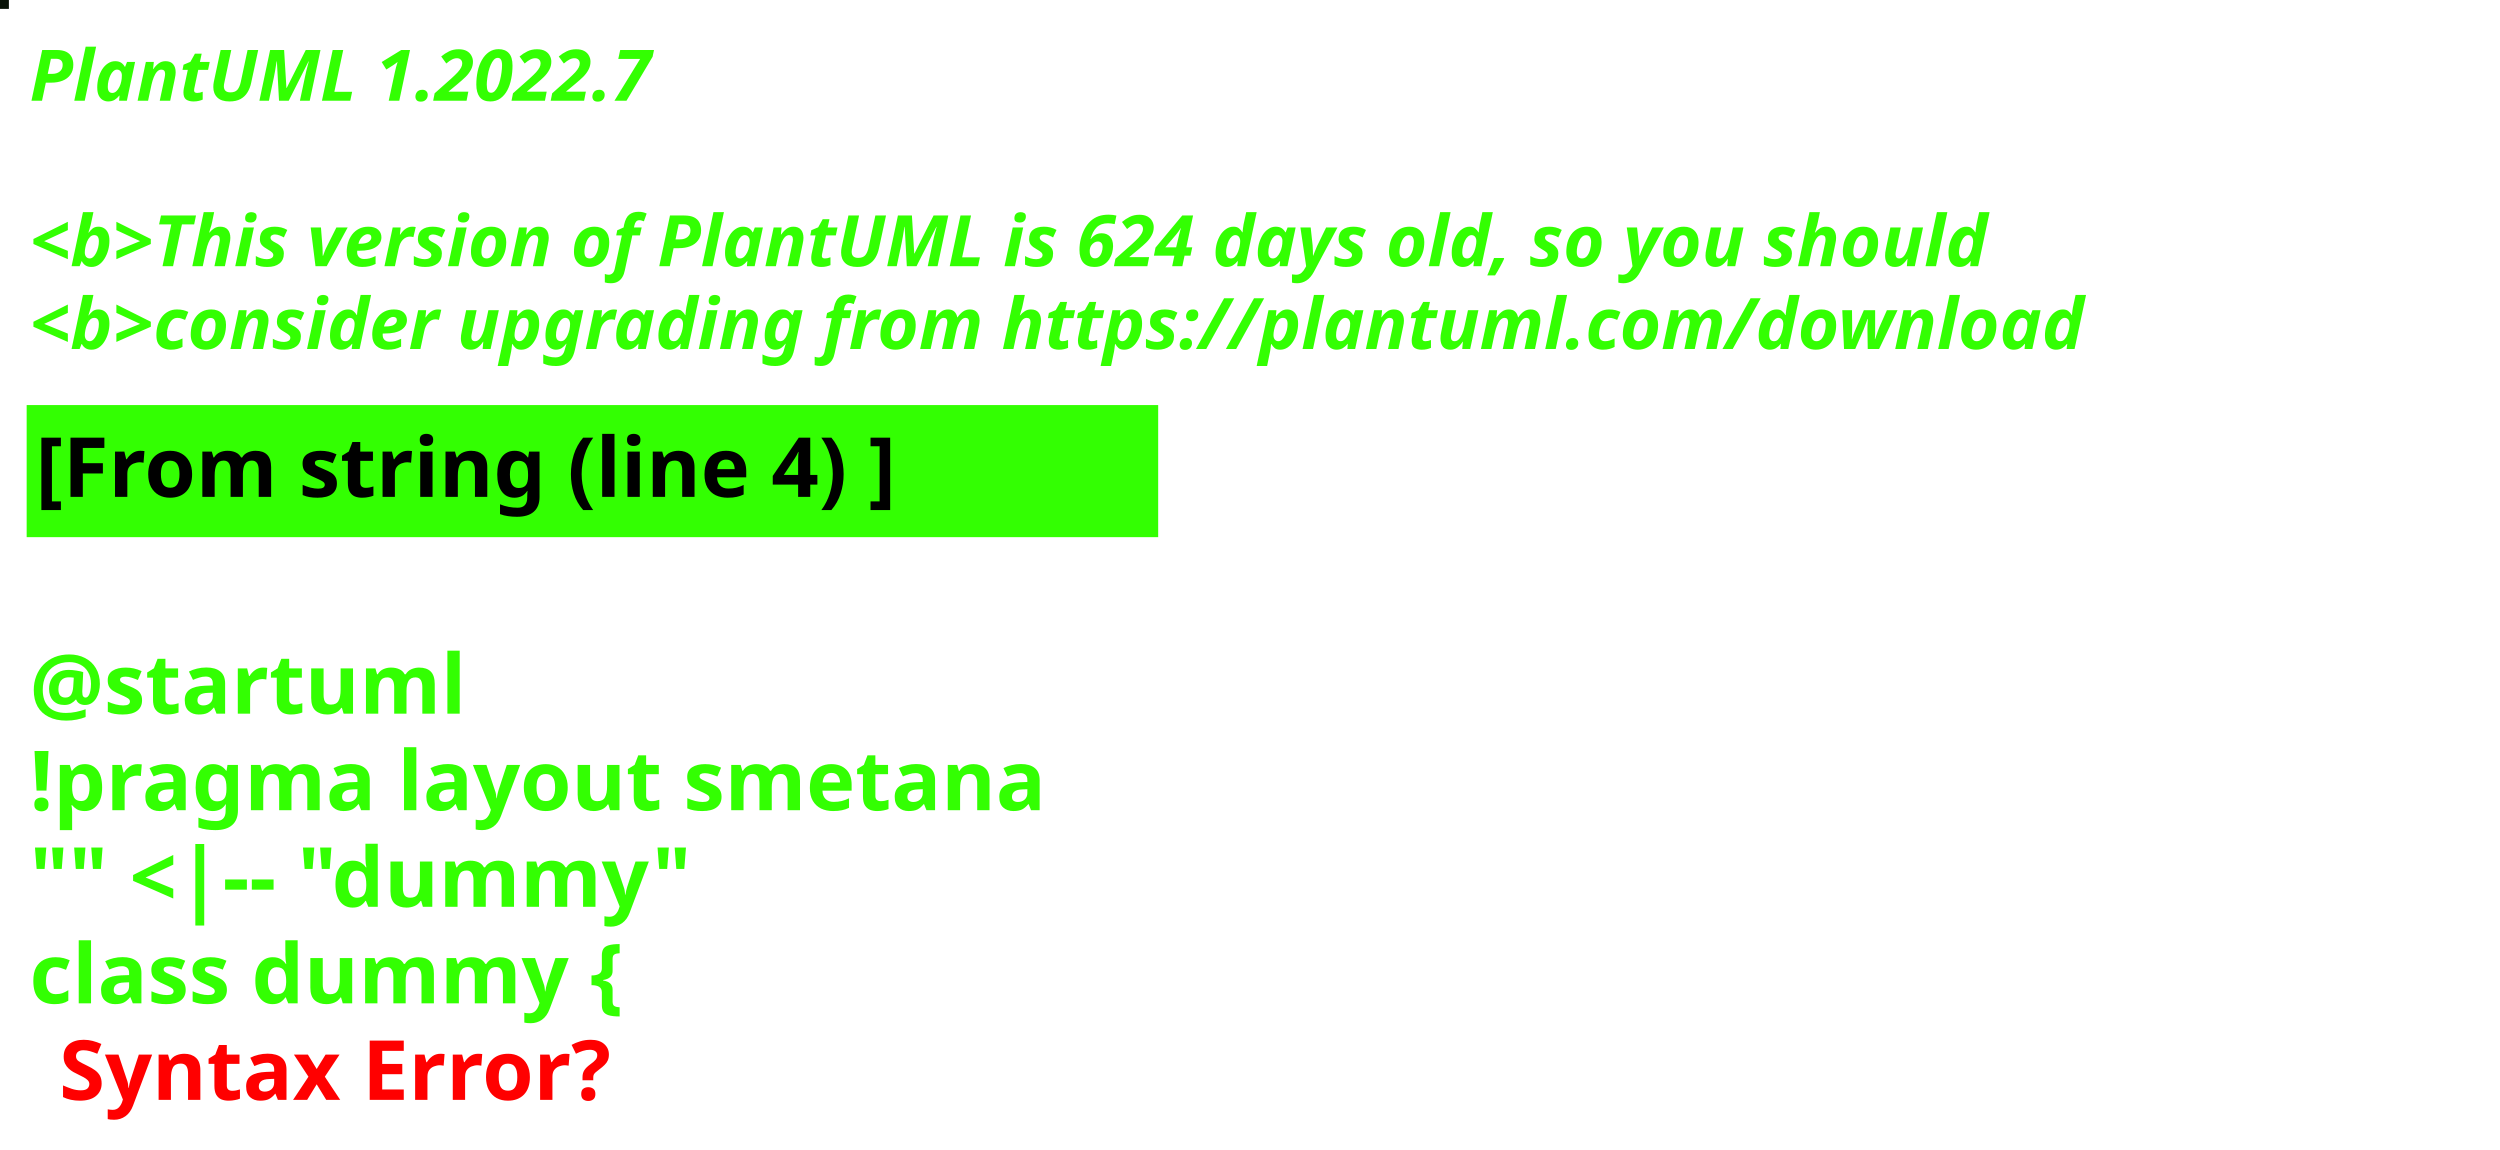
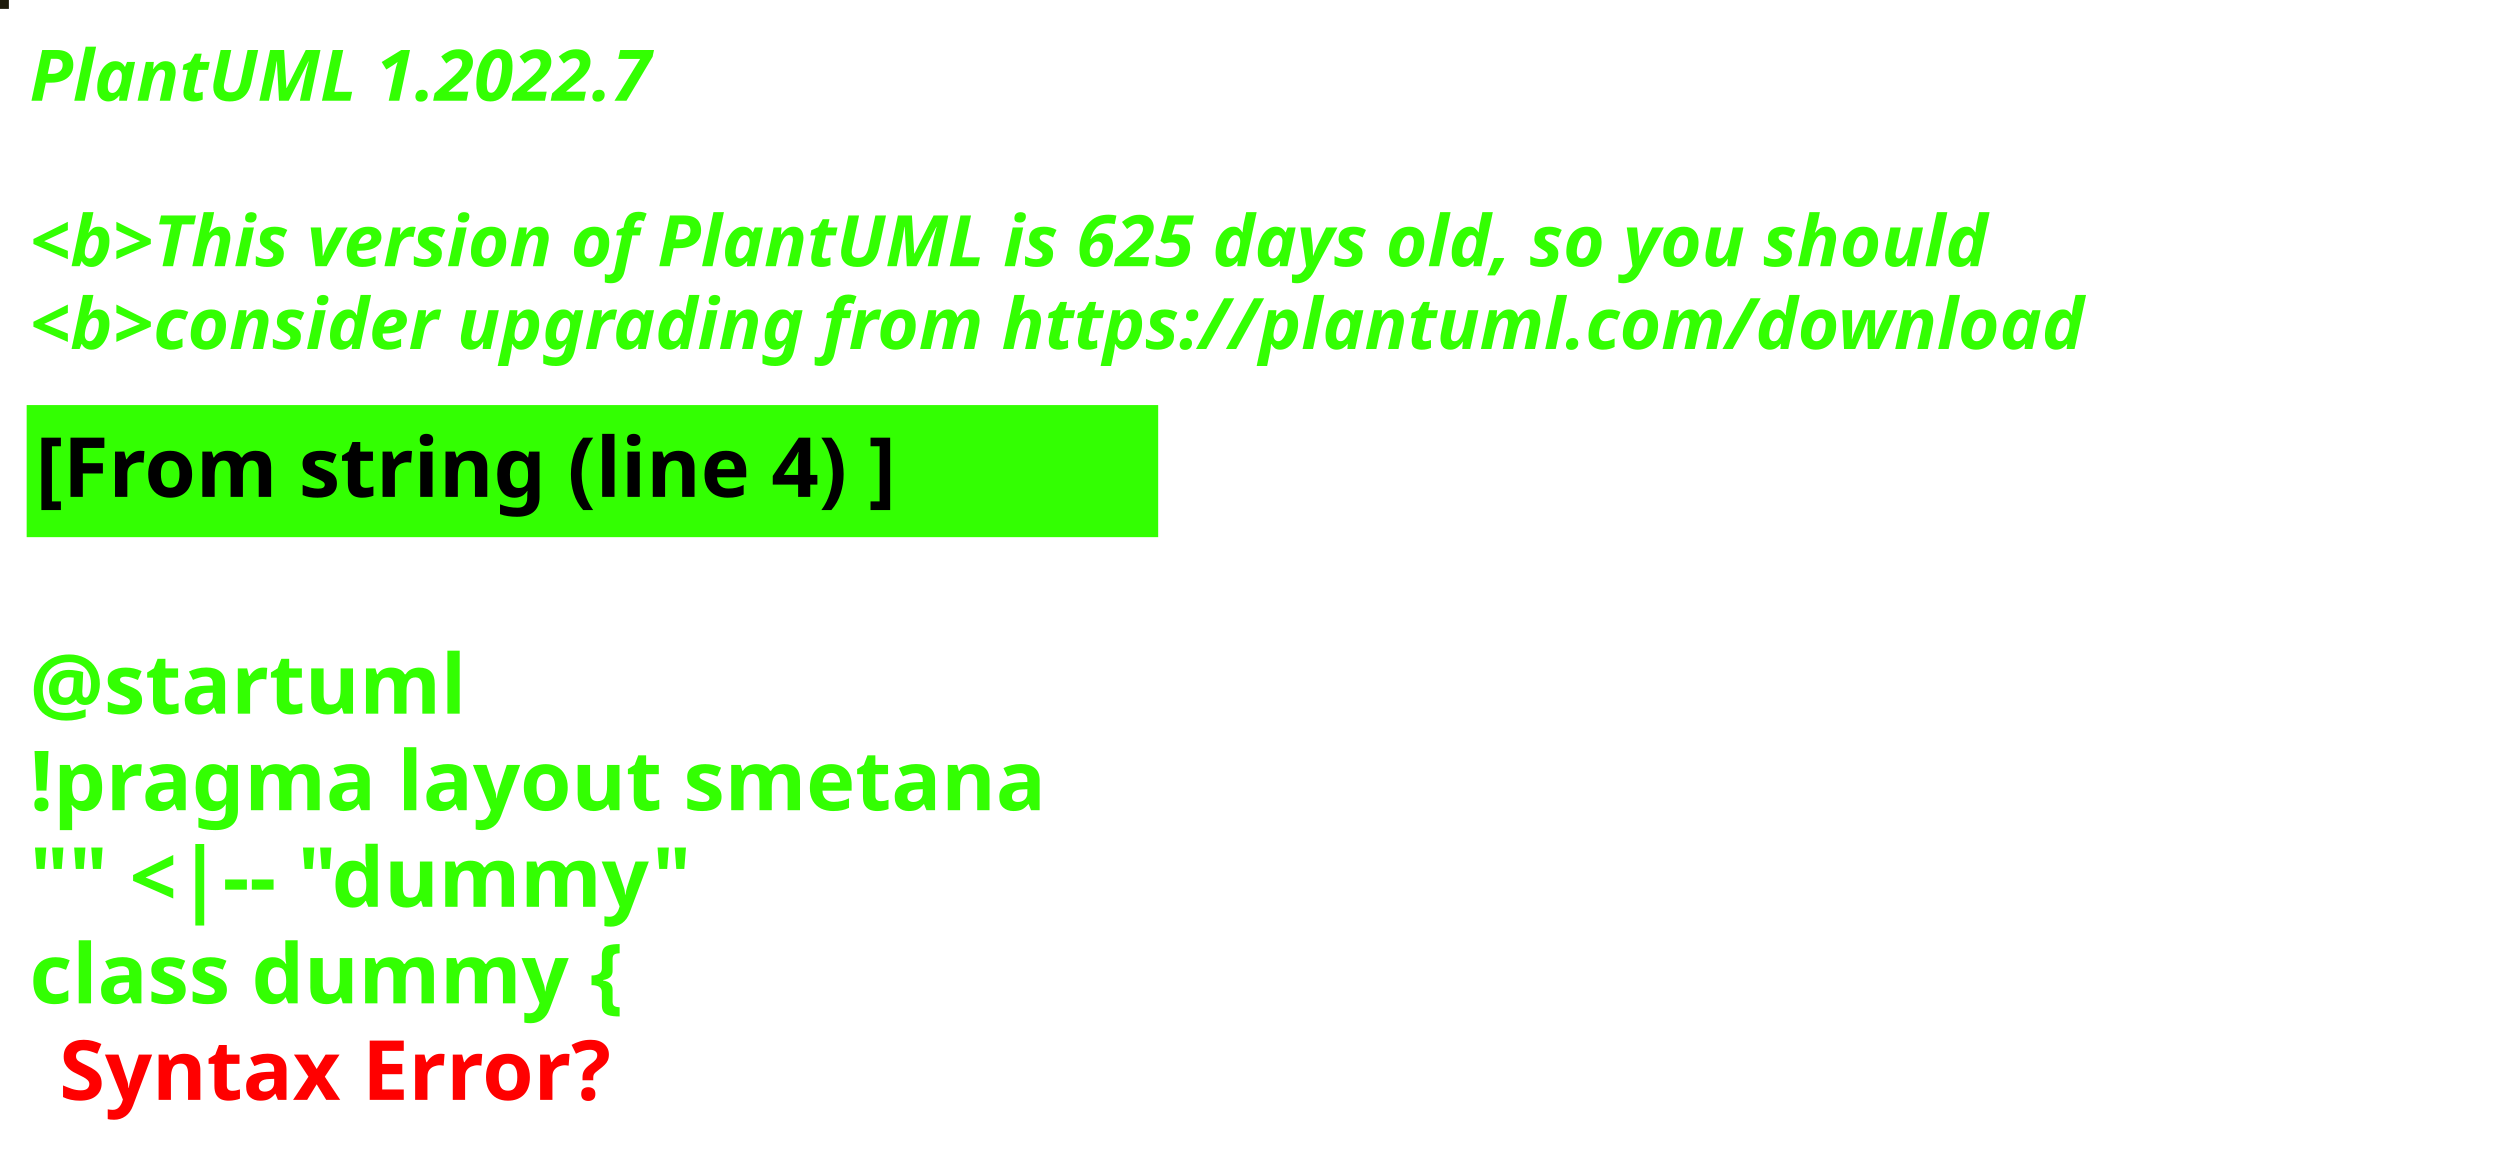
<svg xmlns="http://www.w3.org/2000/svg" contentStyleType="text/css" height="194px" preserveAspectRatio="none" style="width:422px;height:194px;background:#000000;" version="1.1" viewBox="0 0 422 194" width="422px" zoomAndPan="magnify">
  <defs />
  <g>
-     <rect fill="#091408" height="1" style="stroke:#091408;stroke-width:1.0;" width="1" x="0" y="0" />
+     <rect fill="#1E1B0B" height="1" style="stroke:#1E1B0B;stroke-width:1.0;" width="1" x="0" y="0" />
    <text fill="#33FF02" font-family="sans-serif" font-size="12" font-style="italic" font-weight="bold" lengthAdjust="spacing" textLength="127" x="5" y="17">PlantUML 1.2022.7</text>
    <text fill="#33FF02" font-family="sans-serif" font-size="12" font-style="italic" font-weight="bold" lengthAdjust="spacing" textLength="4" x="5" y="30.969"> </text>
-     <text fill="#33FF02" font-family="sans-serif" font-size="12" font-style="italic" font-weight="bold" lengthAdjust="spacing" textLength="399" x="5" y="44.938">&lt;b&gt;This version of PlantUML is 624 days old, so you should</text>
+     <text fill="#33FF02" font-family="sans-serif" font-size="12" font-style="italic" font-weight="bold" lengthAdjust="spacing" textLength="399" x="5" y="44.938">&lt;b&gt;This version of PlantUML is 625 days old, so you should</text>
    <text fill="#33FF02" font-family="sans-serif" font-size="12" font-style="italic" font-weight="bold" lengthAdjust="spacing" textLength="408" x="5" y="58.906">&lt;b&gt;consider upgrading from https://plantuml.com/download</text>
    <rect fill="#33FF02" height="21.297" style="stroke:#33FF02;stroke-width:1.0;" width="190" x="5" y="68.875" />
    <text fill="#000000" font-family="sans-serif" font-size="14" font-weight="bold" lengthAdjust="spacing" textLength="168" x="6" y="83.875">[From string (line 4) ]</text>
    <text fill="#33FF02" font-family="sans-serif" font-size="14" font-weight="bold" lengthAdjust="spacing" textLength="5" x="5" y="104.172"> </text>
    <text fill="#33FF02" font-family="sans-serif" font-size="14" font-weight="bold" lengthAdjust="spacing" textLength="79" x="5" y="120.469">@startuml</text>
    <text fill="#33FF02" font-family="sans-serif" font-size="14" font-weight="bold" lengthAdjust="spacing" textLength="190" x="5" y="136.766">!pragma layout smetana</text>
    <text fill="#33FF02" font-family="sans-serif" font-size="14" font-weight="bold" lengthAdjust="spacing" textLength="124" x="5" y="153.062">"" &lt;|-- "dummy"</text>
    <text fill="#33FF02" font-family="sans-serif" font-size="14" font-weight="bold" lengthAdjust="spacing" text-decoration="wavy underline" textLength="117" x="5" y="169.359">class dummy {</text>
    <text fill="#FF0000" font-family="sans-serif" font-size="14" font-weight="bold" lengthAdjust="spacing" textLength="106" x="10" y="185.656">Syntax Error?</text>
  </g>
</svg>
